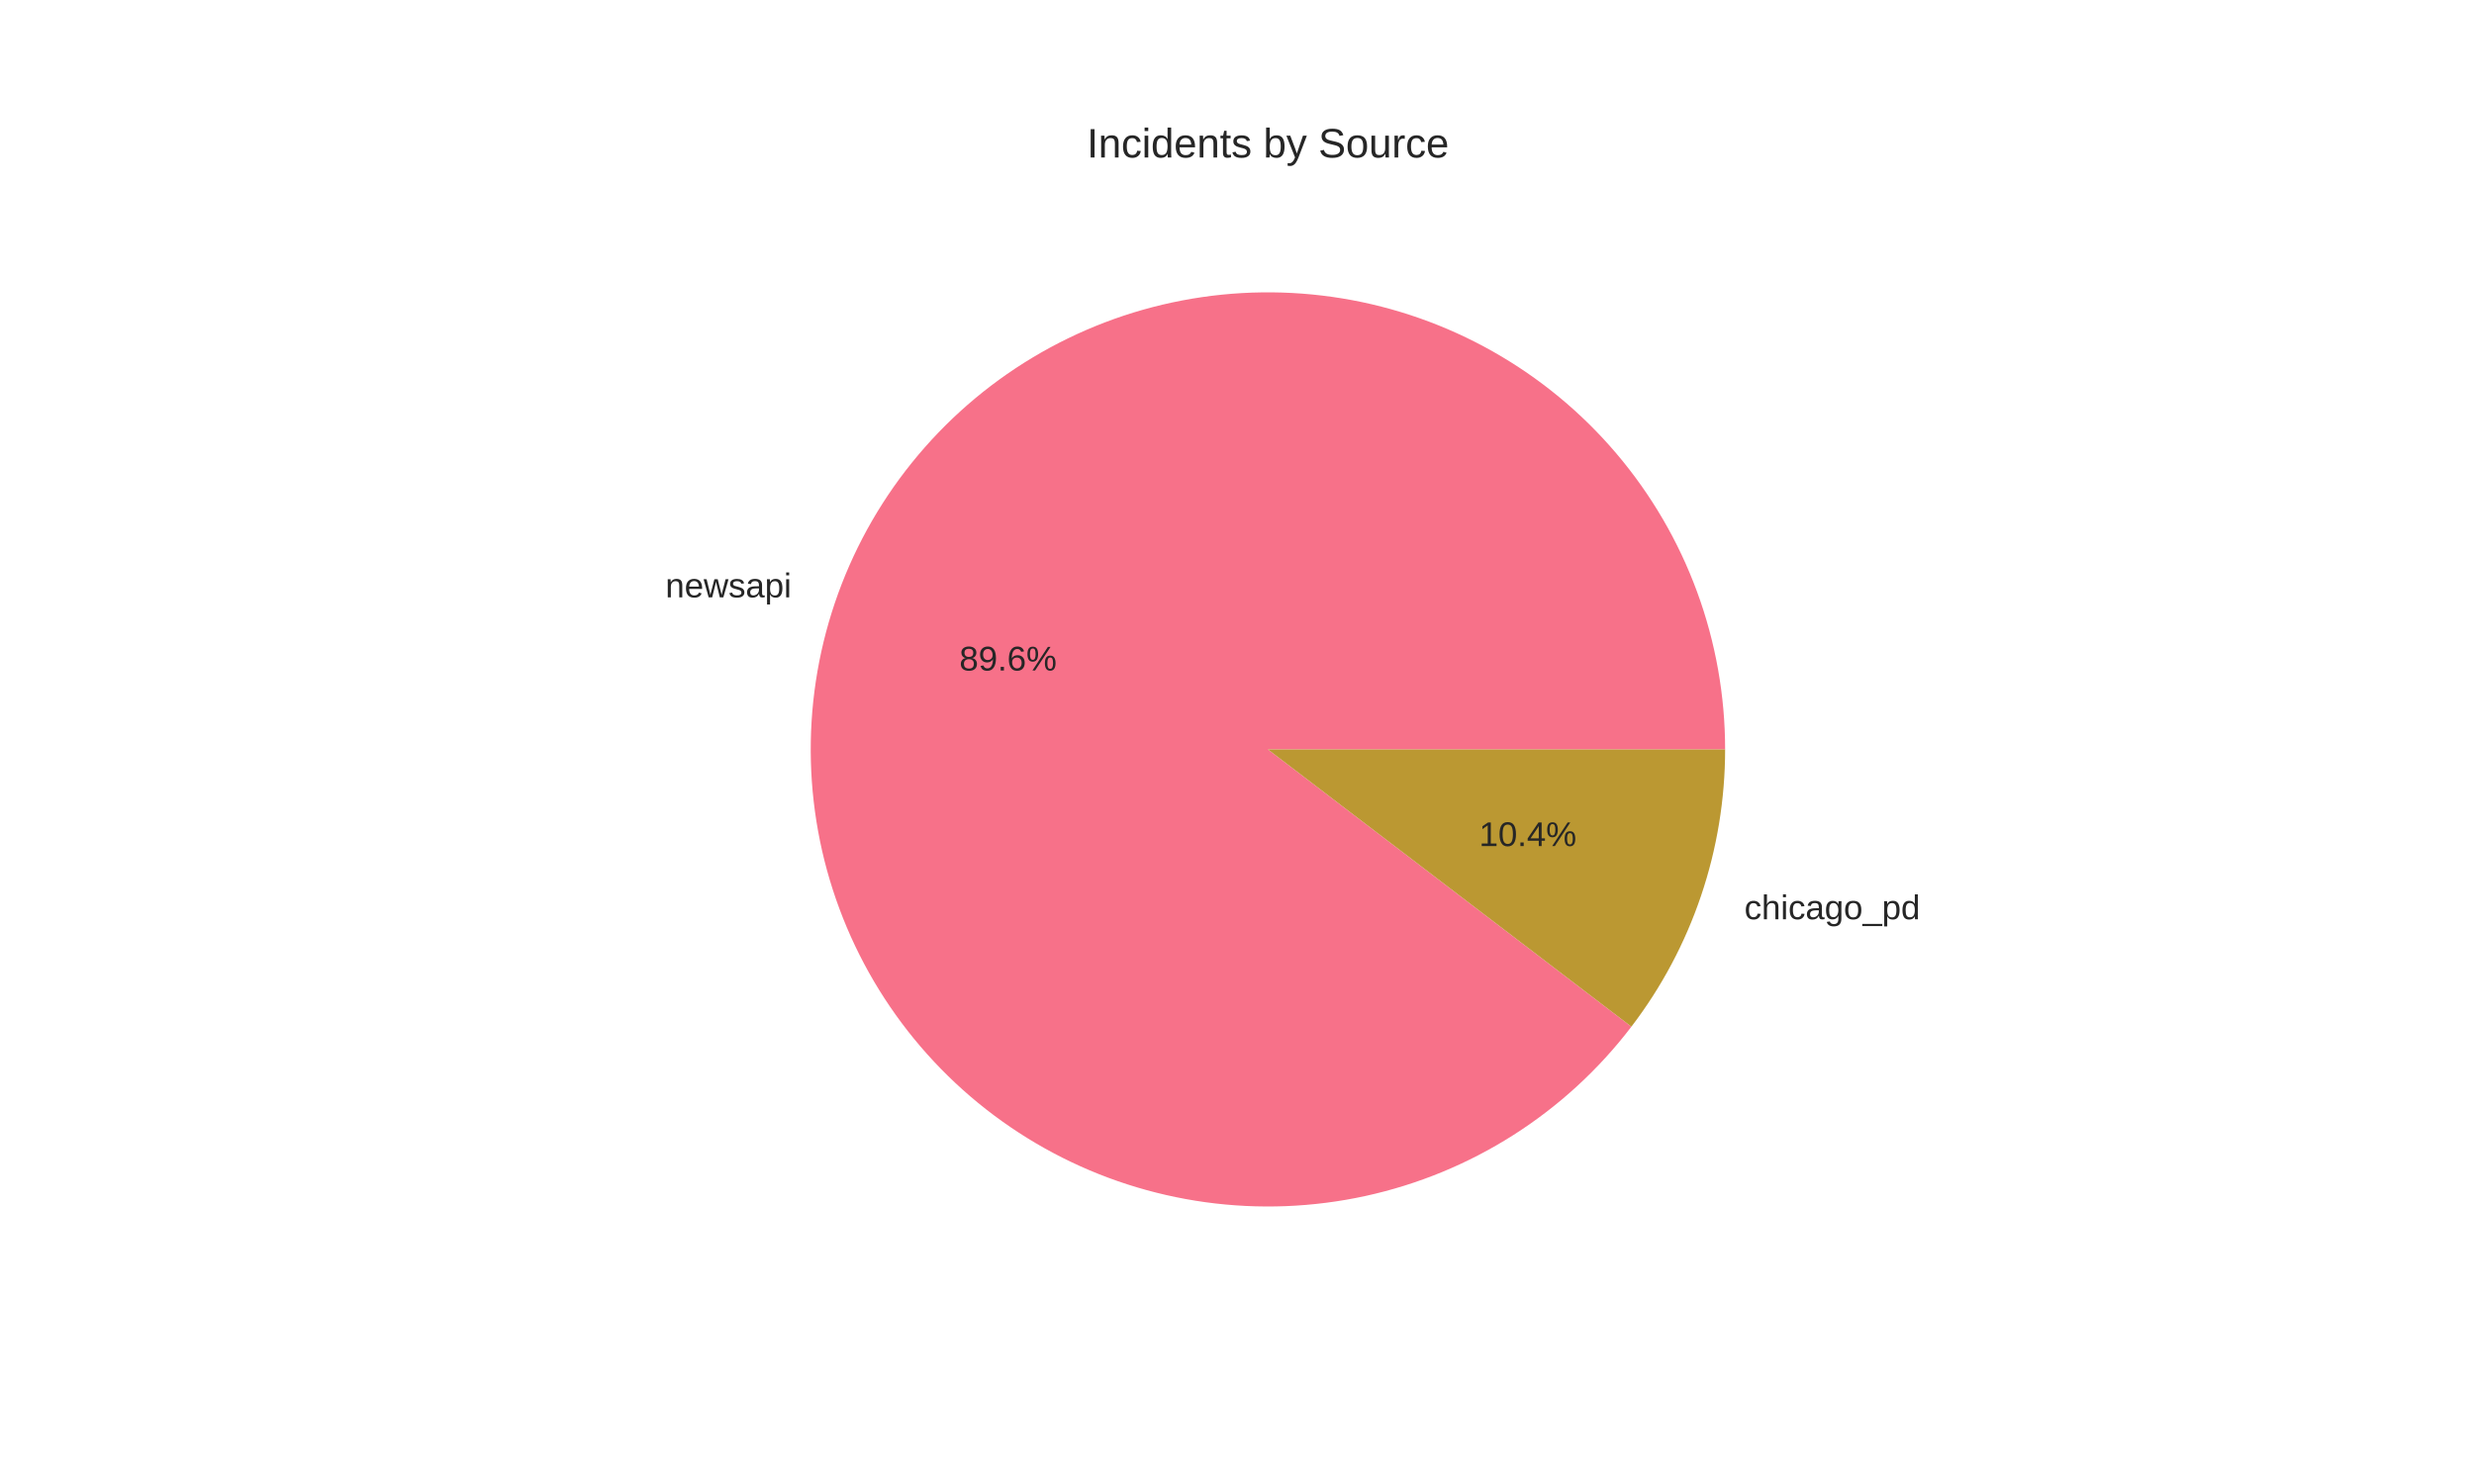
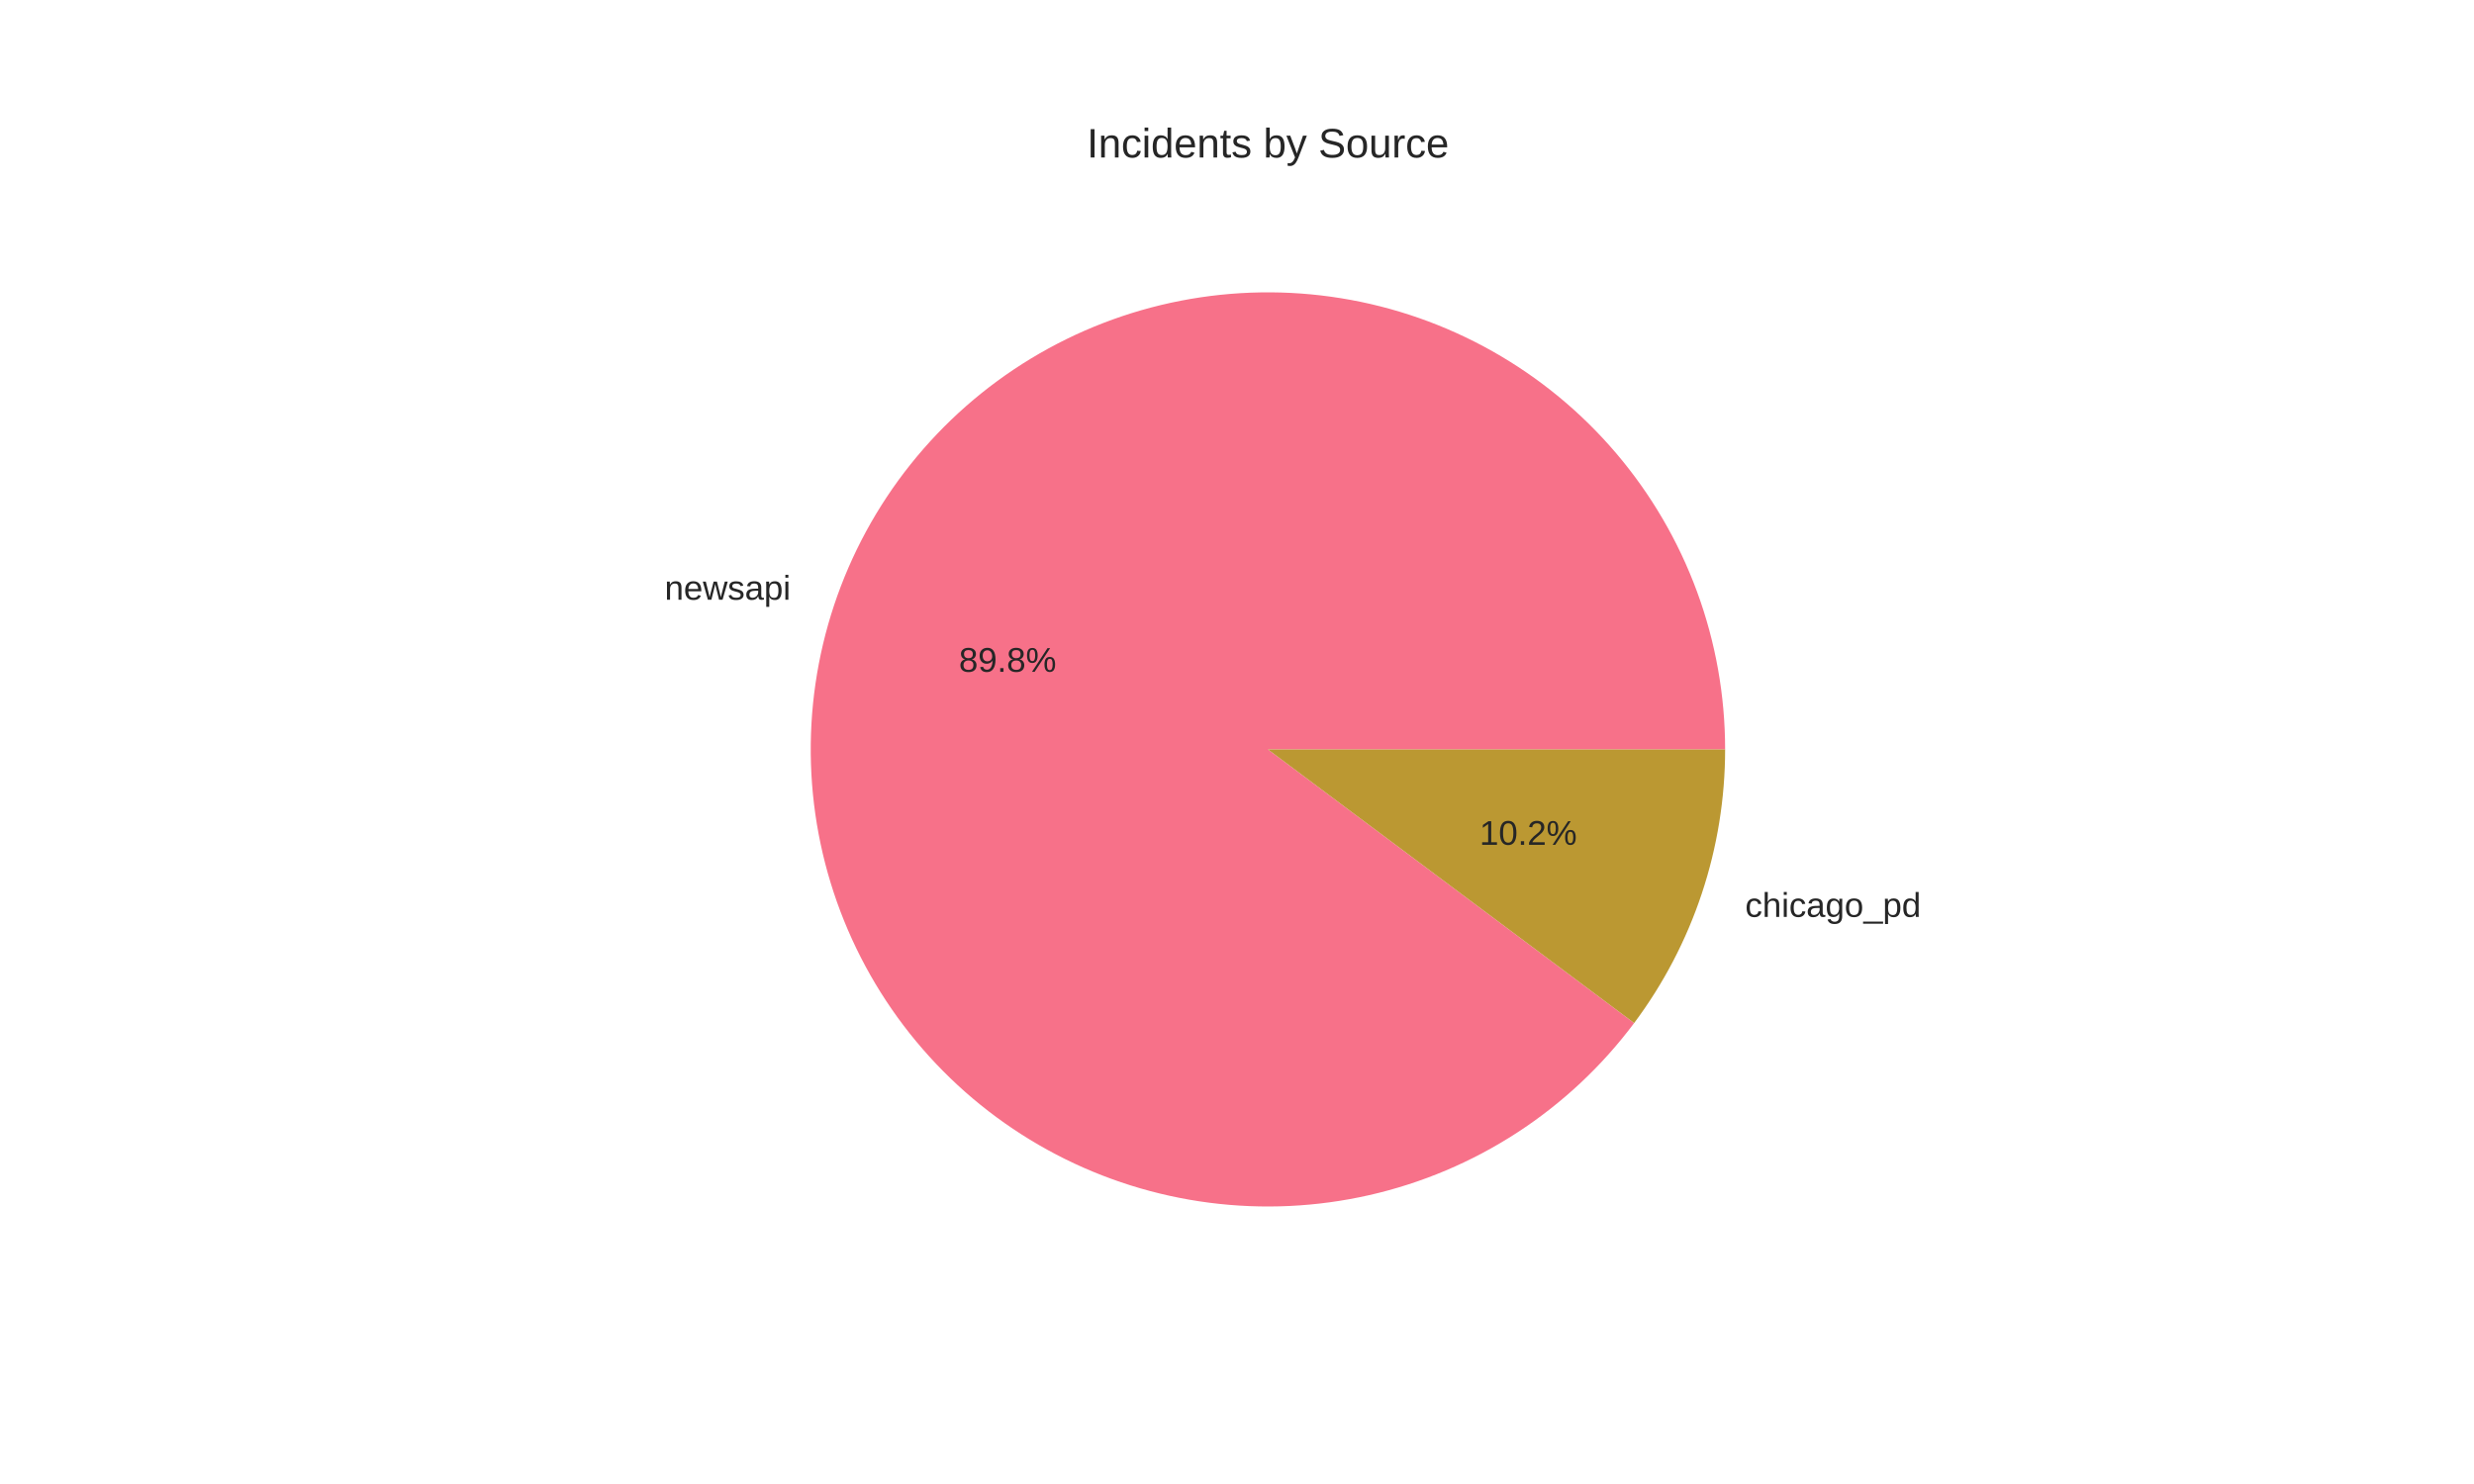
<svg xmlns="http://www.w3.org/2000/svg" width="720pt" height="432pt" viewBox="0 0 720 432" version="1.1">
  <defs>
    <style type="text/css">*{stroke-linejoin: round; stroke-linecap: butt}</style>
  </defs>
  <g id="figure_1">
    <g id="patch_1">
      <path d="M 0 432  L 720 432  L 720 0  L 0 0  z " style="fill: #ffffff" />
    </g>
    <g id="axes_1">
      <g id="matplotlib.axis_1" />
      <g id="matplotlib.axis_2" />
      <g id="patch_2">
-         <path d="M 502.056 218.16  C 502.056 202.51 499.295 186.981 493.899 172.29  C 488.504 157.599 480.559 143.975 470.43 132.044  C 460.3 120.114 448.145 110.063 434.524 102.356  C 420.903 94.649 406.028 89.405 390.585 86.866  C 375.142 84.328 359.371 84.533 344 87.474  C 328.628 90.414 313.895 96.044 300.479 104.104  C 287.064 112.163 275.175 122.527 265.36 134.718  C 255.545 146.908 247.958 160.735 242.947 175.562  C 237.937 190.388 235.581 205.983 235.989 221.629  C 236.397 237.274 239.562 252.725 245.339 267.27  C 251.115 281.816 259.413 295.228 269.85 306.891  C 280.287 318.553 292.7 328.283 306.517 335.632  C 320.334 342.982 335.341 347.836 350.845 349.972  C 366.349 352.107 382.109 351.49 397.399 348.15  C 412.688 344.81 427.27 338.798 440.471 330.391  C 453.672 321.985 465.286 311.315 474.78 298.872  L 369 218.16  z " style="fill: #f77189" />
+         <path d="M 502.056 218.16  C 502.056 202.482 499.285 186.926 493.871 172.212  C 488.457 157.498 480.484 143.857 470.322 131.918  C 460.16 119.979 447.967 109.929 434.307 102.234  C 420.647 94.539 405.734 89.318 390.257 86.813  C 374.78 84.308 358.982 84.559 343.592 87.552  C 328.202 90.546 313.462 96.237 300.053 104.361  C 286.643 112.485 274.775 122.916 264.996 135.171  C 255.218 147.426 247.681 161.314 242.736 176.192  C 237.791 191.07 235.514 206.705 236.011 222.376  C 236.508 238.046 239.77 253.506 245.648 268.041  C 251.525 282.576 259.926 295.958 270.461 307.569  C 280.997 319.18 293.502 328.838 307.399 336.097  C 321.295 343.356 336.366 348.101 351.915 350.115  C 367.464 352.128 383.246 351.377 398.533 347.897  C 413.821 344.417 428.373 338.262 441.518 329.717  C 454.663 321.172 466.195 310.371 475.581 297.812  L 369 218.16  z " style="fill: #f77189" />
      </g>
      <g id="patch_3">
-         <path d="M 474.78 298.872  C 483.567 287.356 490.415 274.482 495.053 260.758  C 499.69 247.035 502.056 232.646 502.056 218.16  L 369 218.16  z " style="fill: #bb9832" />
+         <path d="M 475.581 297.812  C 484.119 286.387 490.765 273.663 495.264 260.128  C 499.763 246.594 502.056 232.423 502.056 218.16  L 369 218.16  z " style="fill: #bb9832" />
      </g>
      <g id="text_1">
-         <text style="fill: #262626; font: 10px 'Arial', 'Liberation Sans', 'DejaVu Sans', 'Bitstream Vera Sans', sans-serif; text-anchor: end" x="230.342" y="173.888" transform="rotate(-0 230.342 173.8878)">newsapi</text>
+         <text style="fill: #262626; font: 10px 'Arial', 'Liberation Sans', 'DejaVu Sans', 'Bitstream Vera Sans', sans-serif; text-anchor: end" x="230.11" y="174.581" transform="rotate(-0 230.1098 174.5807)">newsapi</text>
      </g>
      <g id="text_2">
-         <text style="fill: #262626; font: 10px 'Arial', 'Liberation Sans', 'DejaVu Sans', 'Bitstream Vera Sans', sans-serif; text-anchor: middle" x="293.368" y="195.187" transform="rotate(-0 293.3684 195.1869)">89.6%</text>
+         <text style="fill: #262626; font: 10px 'Arial', 'Liberation Sans', 'DejaVu Sans', 'Bitstream Vera Sans', sans-serif; text-anchor: middle" x="293.242" y="195.565" transform="rotate(-0 293.2417 195.5649)">89.8%</text>
      </g>
      <g id="text_3">
-         <text style="fill: #262626; font: 10px 'Arial', 'Liberation Sans', 'DejaVu Sans', 'Bitstream Vera Sans', sans-serif; text-anchor: start" x="507.658" y="267.604" transform="rotate(-0 507.658 267.6041)">chicago_pd</text>
+         <text style="fill: #262626; font: 10px 'Arial', 'Liberation Sans', 'DejaVu Sans', 'Bitstream Vera Sans', sans-serif; text-anchor: start" x="507.89" y="266.911" transform="rotate(-0 507.8902 266.9111)">chicago_pd</text>
      </g>
      <g id="text_4">
-         <text style="fill: #262626; font: 10px 'Arial', 'Liberation Sans', 'DejaVu Sans', 'Bitstream Vera Sans', sans-serif; text-anchor: middle" x="444.632" y="246.305" transform="rotate(-0 444.6316 246.3049)">10.4%</text>
+         <text style="fill: #262626; font: 10px 'Arial', 'Liberation Sans', 'DejaVu Sans', 'Bitstream Vera Sans', sans-serif; text-anchor: middle" x="444.758" y="245.927" transform="rotate(-0 444.7583 245.927)">10.2%</text>
      </g>
      <g id="text_5">
        <text style="fill: #262626; font: 12px 'Arial', 'Liberation Sans', 'DejaVu Sans', 'Bitstream Vera Sans', sans-serif; text-anchor: middle" x="369" y="45.84" transform="rotate(-0 369 45.84)">Incidents by Source</text>
      </g>
    </g>
  </g>
</svg>
